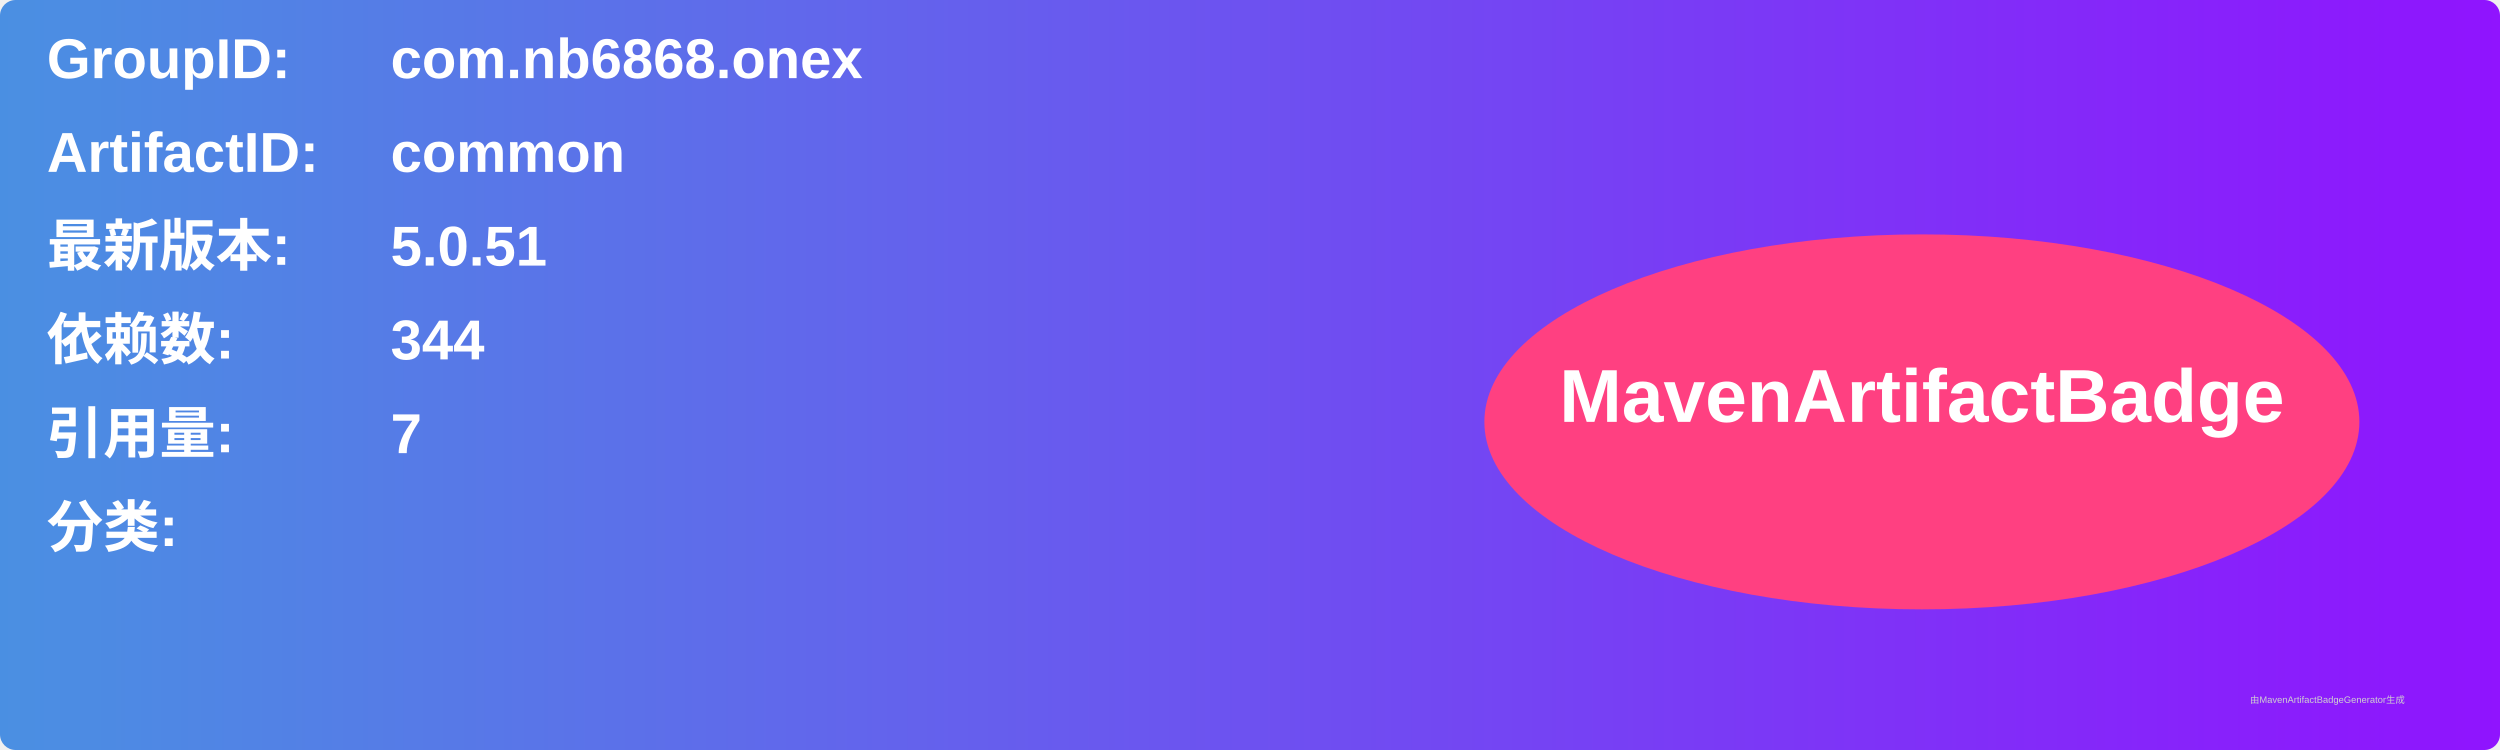
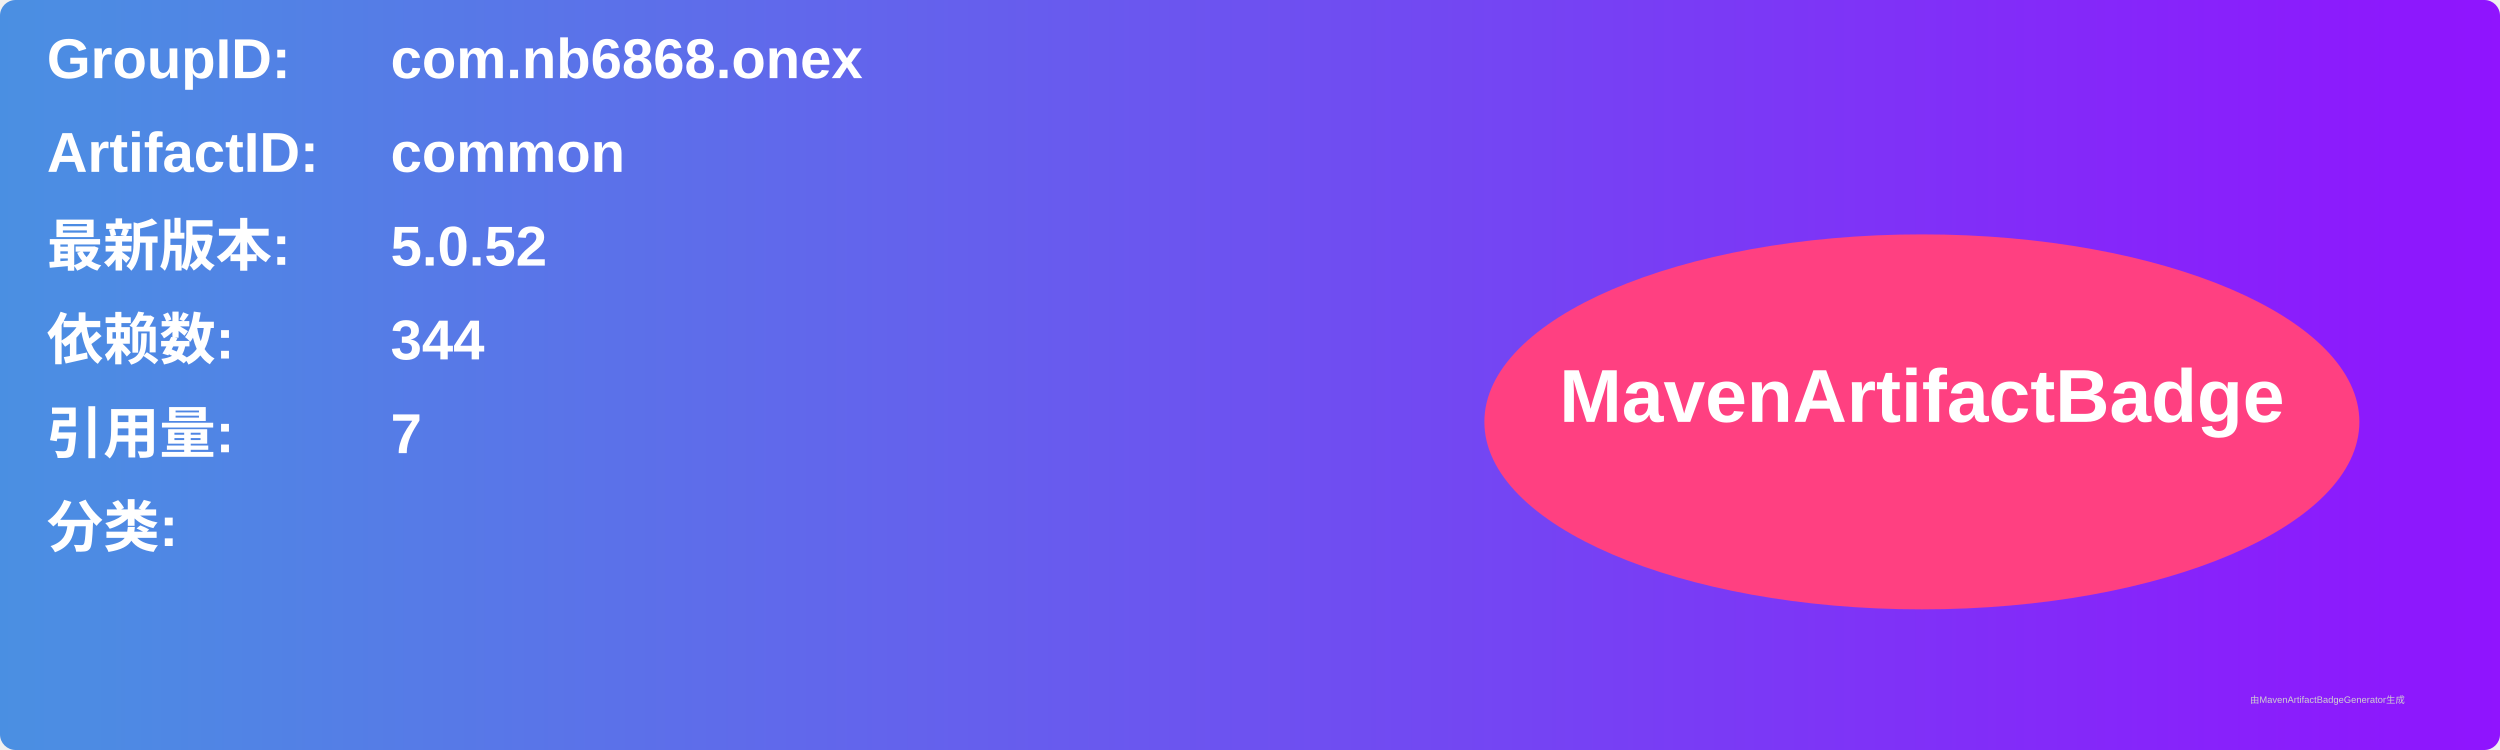
<svg xmlns="http://www.w3.org/2000/svg" width="800" height="240" viewBox="0 0 800 240">
  <linearGradient id="grad" x1="0%" y1="0%" x2="100%" y2="0%">
    <stop offset="0%" stop-color="#4a90e2" />
    <stop offset="100%" stop-color="#9013fe" />
  </linearGradient>
  <rect width="100%" height="100%" rx="5" ry="5" fill="url(#grad)" />
  <g transform="translate(15, 15)">
    <text x="0" y="10" font-family="Arial" font-size="18" fill="white" font-weight="bold" width="260">GroupID:</text>
    <text x="110" y="10" font-family="Arial" font-size="18" fill="white" font-weight="bold" width="460">com.nb6868.onex</text>
    <text x="0" y="40" font-family="Arial" font-size="18" fill="white" font-weight="bold" width="260">ArtifactID:</text>
    <text x="110" y="40" font-family="Arial" font-size="18" fill="white" font-weight="bold" width="460">common</text>
    <text x="0" y="70" font-family="Arial" font-size="18" fill="white" font-weight="bold">最新版本:</text>
    <text x="110" y="70" font-family="Arial" font-size="18" fill="white" font-weight="bold">
-       <tspan font-weight="bold">5.0.51</tspan>
+       <tspan font-weight="bold">5.0.52</tspan>
    </text>
    <text x="0" y="100" font-family="Arial" font-size="18" fill="white" font-weight="bold">依赖数: </text>
    <text x="110" y="100" font-family="Arial" font-size="18" fill="white">
      <tspan font-weight="bold">344</tspan>
    </text>
    <text x="0" y="130" font-family="Arial" font-size="18" fill="white" font-weight="bold">引用量: </text>
    <text x="110" y="130" font-family="Arial" font-size="18" fill="white">
      <tspan font-weight="bold">7</tspan>
    </text>
    <text x="0" y="160" font-family="Arial" font-size="18" fill="white" font-weight="bold">分类:</text>
    <text x="10" y="190" font-family="Arial" font-size="10" fill="white">
      <tspan font-weight="bold" />
    </text>
    <ellipse cx="600" cy="120" rx="140" ry="60" fill="#ff4081" />
    <text x="600" y="120" text-anchor="middle" font-family="Arial" font-size="24" fill="white" font-weight="bold">MavenArtifactBadge</text>
  </g>
  <text x="720" y="225" font-family="Arial" font-size="3" fill="#d0d0d0">由MavenArtifactBadgeGenerator生成</text>
</svg>
